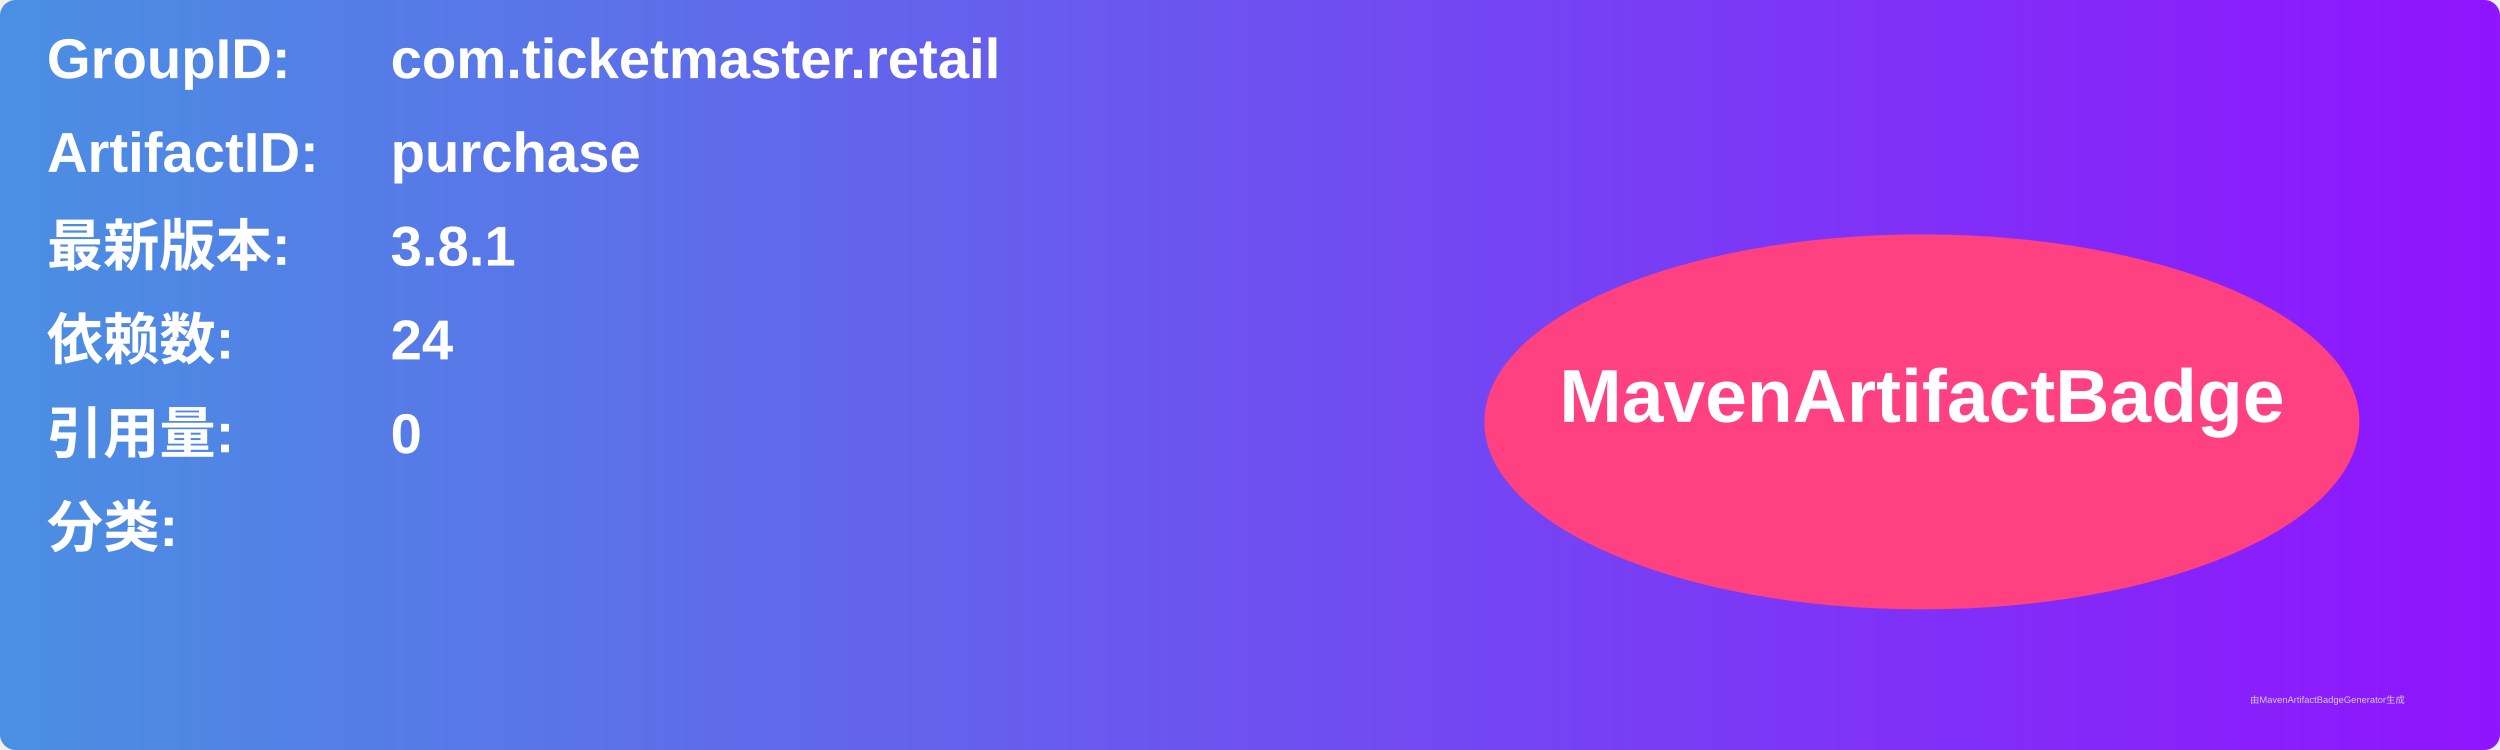
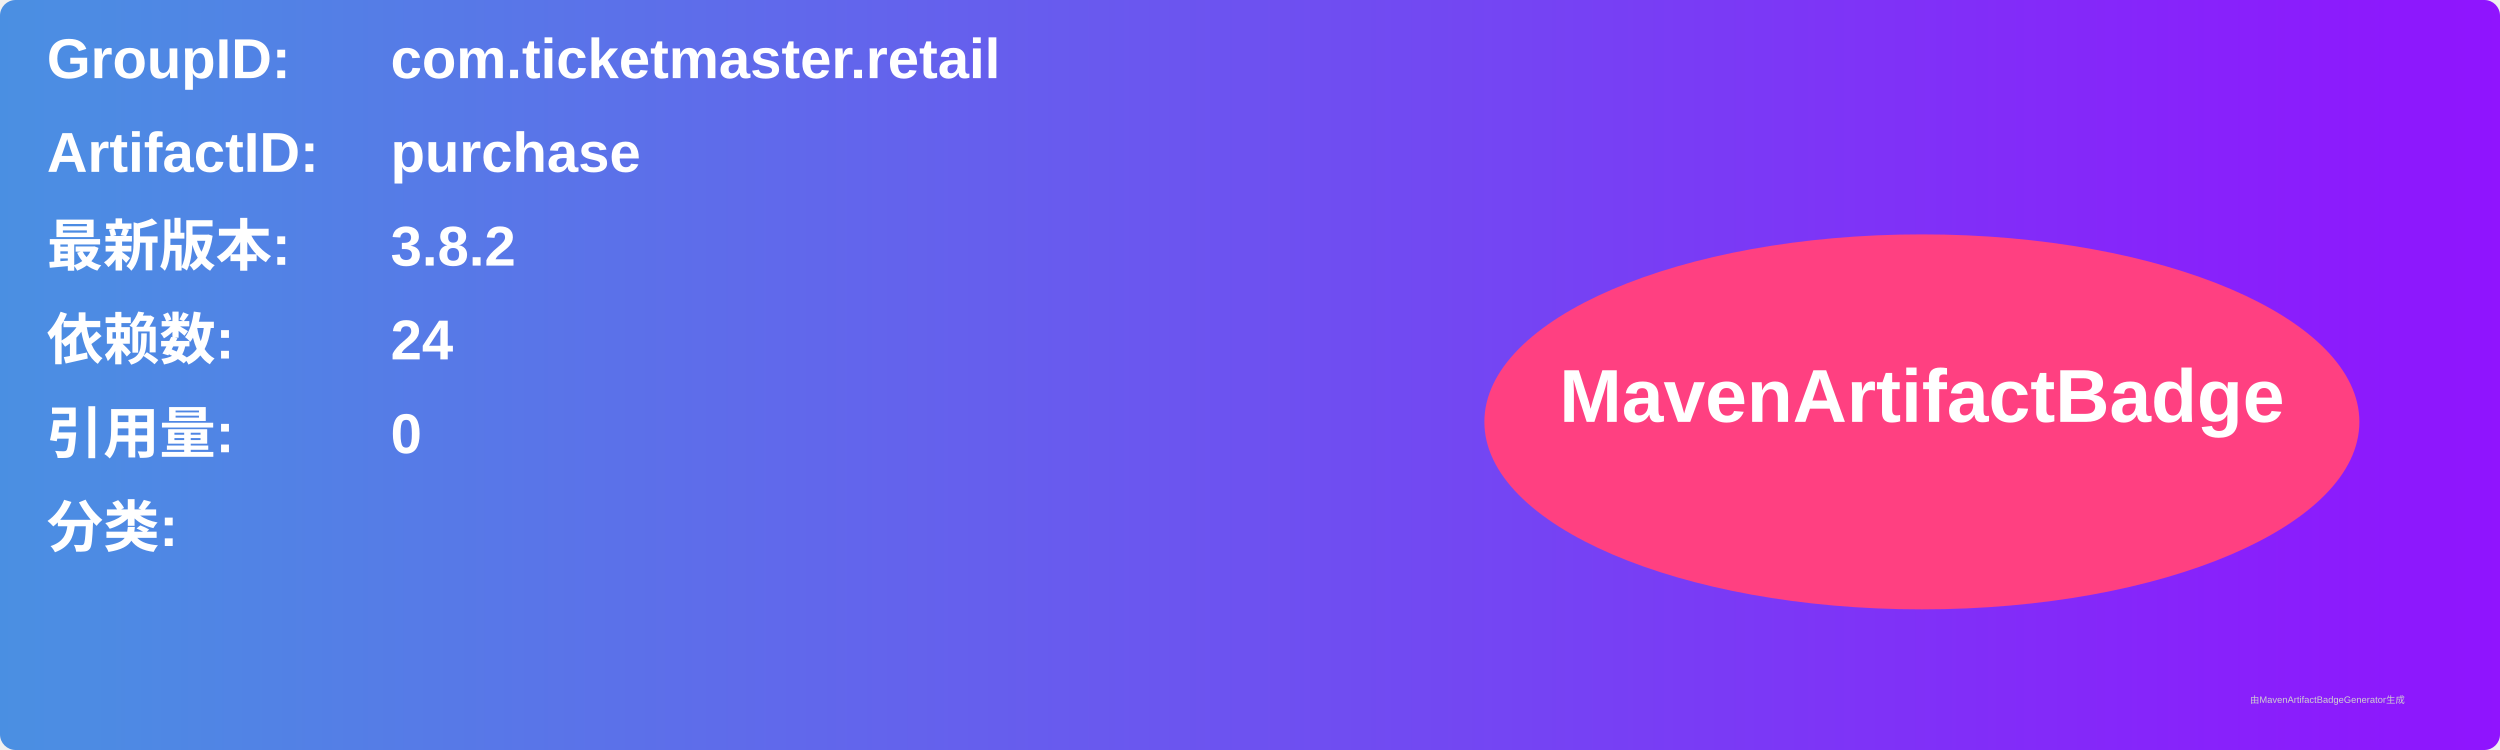
<svg xmlns="http://www.w3.org/2000/svg" width="800" height="240" viewBox="0 0 800 240">
  <linearGradient id="grad" x1="0%" y1="0%" x2="100%" y2="0%">
    <stop offset="0%" stop-color="#4a90e2" />
    <stop offset="100%" stop-color="#9013fe" />
  </linearGradient>
  <rect width="100%" height="100%" rx="5" ry="5" fill="url(#grad)" />
  <g transform="translate(15, 15)">
    <text x="0" y="10" font-family="Arial" font-size="18" fill="white" font-weight="bold" width="260">GroupID:</text>
    <text x="110" y="10" font-family="Arial" font-size="18" fill="white" font-weight="bold" width="460">com.ticketmaster.retail</text>
    <text x="0" y="40" font-family="Arial" font-size="18" fill="white" font-weight="bold" width="260">ArtifactID:</text>
    <text x="110" y="40" font-family="Arial" font-size="18" fill="white" font-weight="bold" width="460">purchase</text>
    <text x="0" y="70" font-family="Arial" font-size="18" fill="white" font-weight="bold">最新版本:</text>
    <text x="110" y="70" font-family="Arial" font-size="18" fill="white" font-weight="bold">
-       <tspan font-weight="bold">3.8.1</tspan>
+       <tspan font-weight="bold">3.8.2</tspan>
    </text>
    <text x="0" y="100" font-family="Arial" font-size="18" fill="white" font-weight="bold">依赖数: </text>
    <text x="110" y="100" font-family="Arial" font-size="18" fill="white">
      <tspan font-weight="bold">24</tspan>
    </text>
    <text x="0" y="130" font-family="Arial" font-size="18" fill="white" font-weight="bold">引用量: </text>
    <text x="110" y="130" font-family="Arial" font-size="18" fill="white">
      <tspan font-weight="bold">0</tspan>
    </text>
    <text x="0" y="160" font-family="Arial" font-size="18" fill="white" font-weight="bold">分类:</text>
    <text x="10" y="190" font-family="Arial" font-size="10" fill="white">
      <tspan font-weight="bold" />
    </text>
    <ellipse cx="600" cy="120" rx="140" ry="60" fill="#ff4081" />
    <text x="600" y="120" text-anchor="middle" font-family="Arial" font-size="24" fill="white" font-weight="bold">MavenArtifactBadge</text>
  </g>
  <text x="720" y="225" font-family="Arial" font-size="3" fill="#d0d0d0">由MavenArtifactBadgeGenerator生成</text>
</svg>
